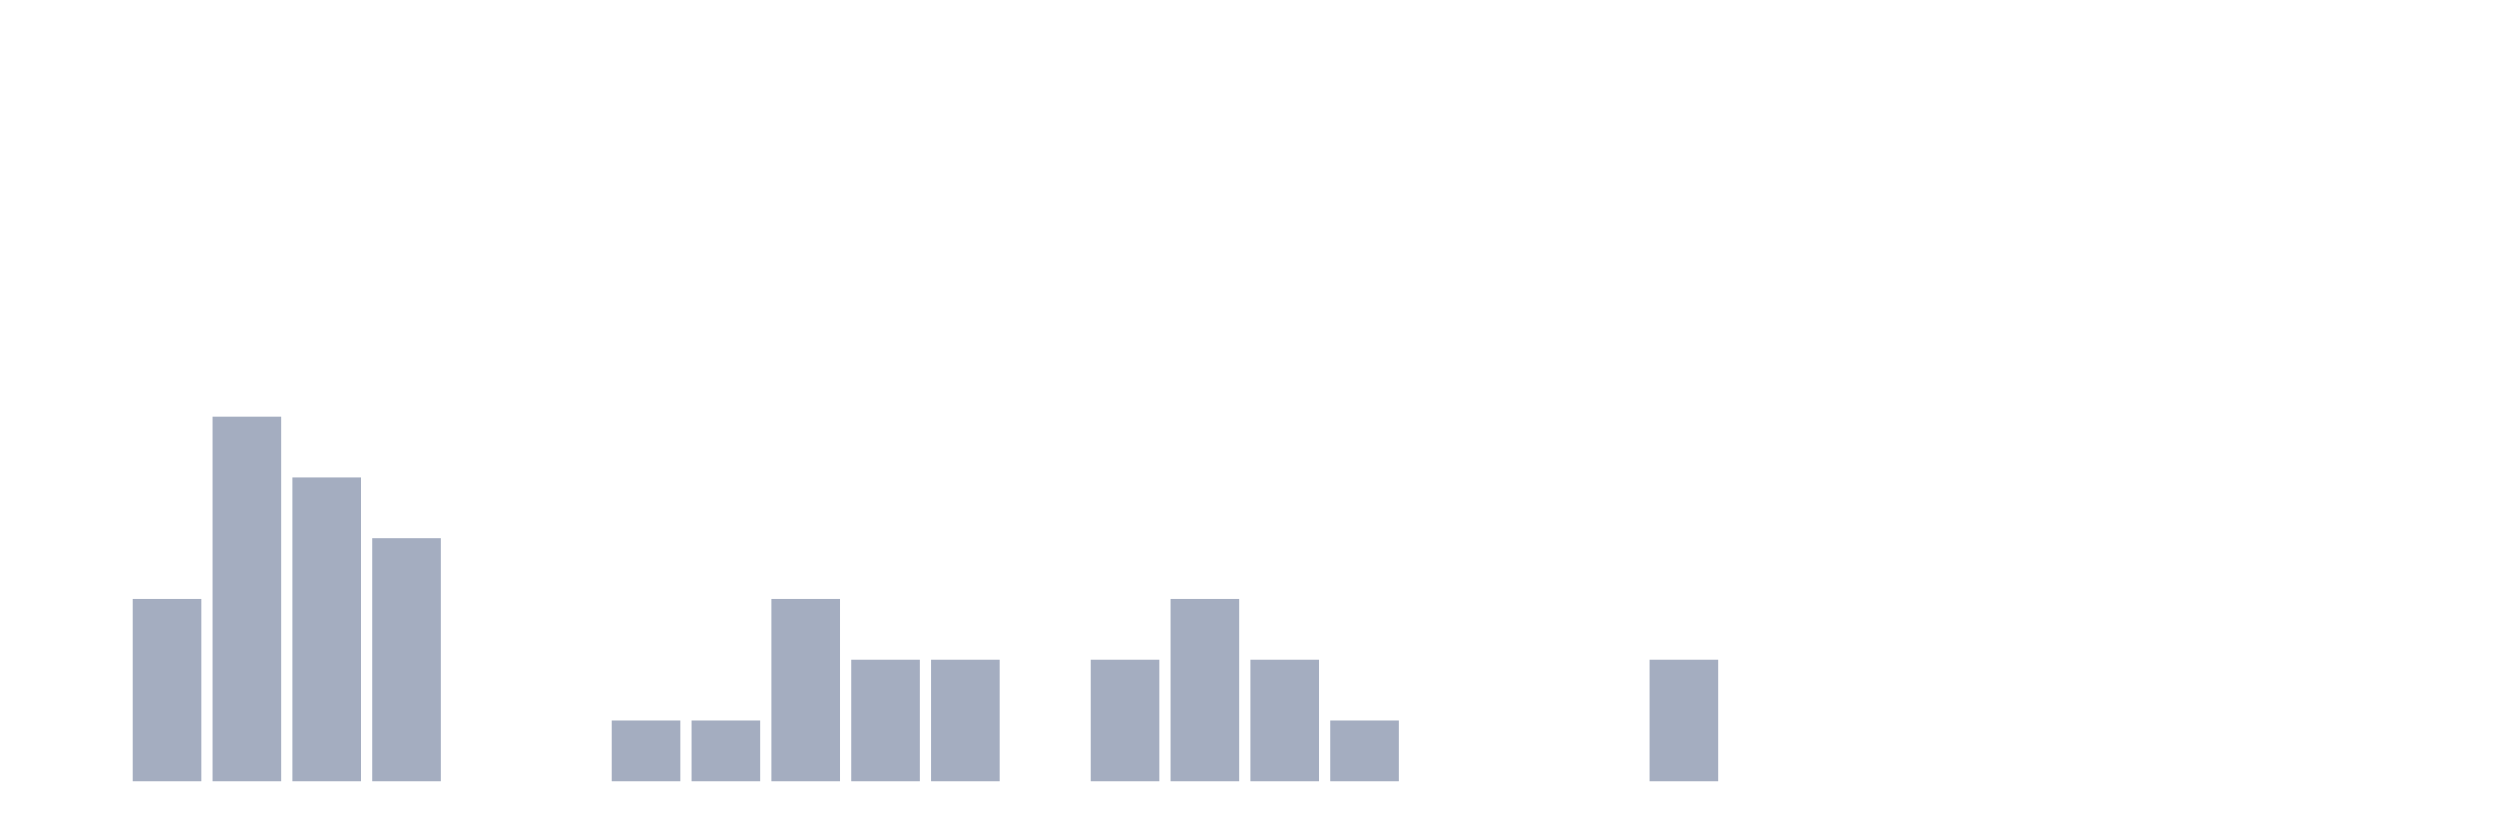
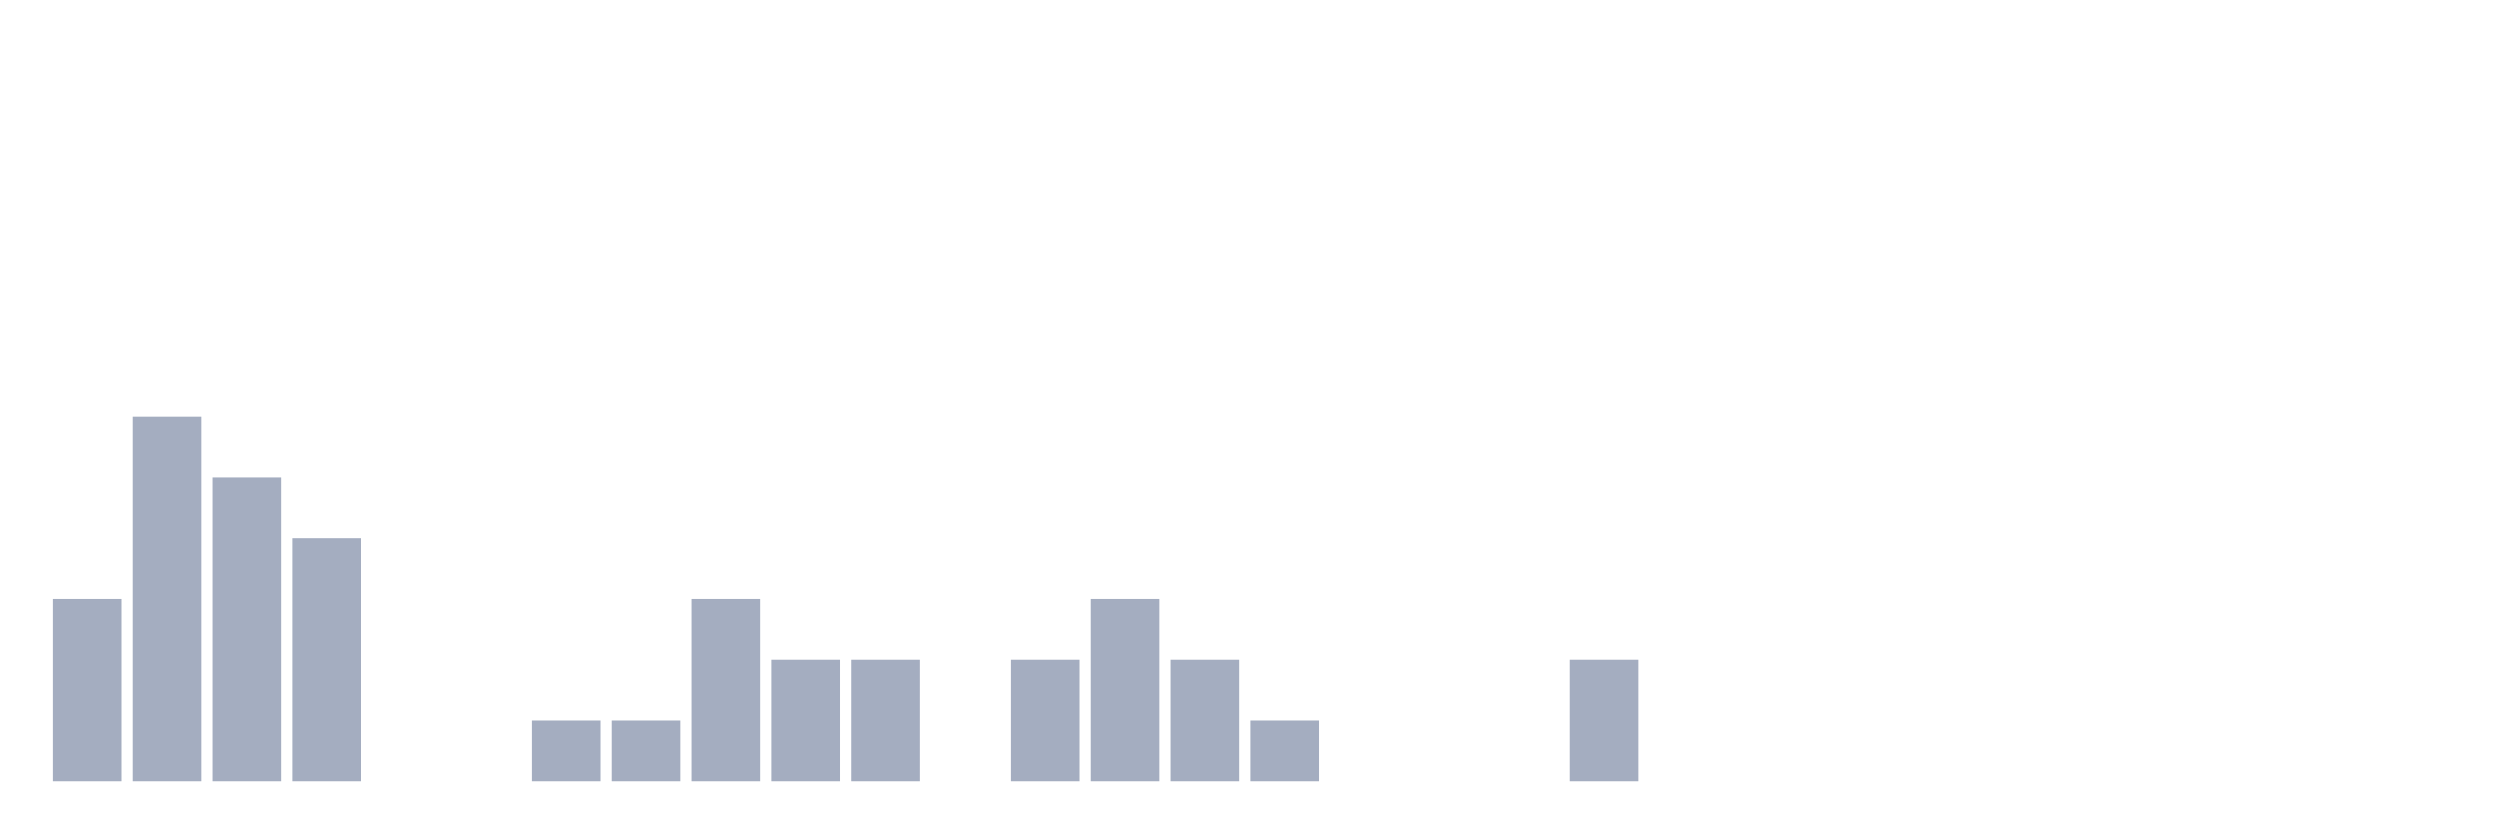
<svg xmlns="http://www.w3.org/2000/svg" viewBox="0 0 480 160">
  <g transform="translate(10,10)">
-     <rect class="bar" x="0.153" width="13.175" y="140" height="0" fill="rgb(164,173,192)" />
-     <rect class="bar" x="15.482" width="13.175" y="105" height="35" fill="rgb(164,173,192)" />
-     <rect class="bar" x="30.81" width="13.175" y="70" height="70" fill="rgb(164,173,192)" />
-     <rect class="bar" x="46.138" width="13.175" y="81.667" height="58.333" fill="rgb(164,173,192)" />
-     <rect class="bar" x="61.466" width="13.175" y="93.333" height="46.667" fill="rgb(164,173,192)" />
+     <rect class="bar" x="0.153" width="13.175" y="105" height="35" fill="rgb(164,173,192)" />
+     <rect class="bar" x="15.482" width="13.175" y="70" height="70" fill="rgb(164,173,192)" />
+     <rect class="bar" x="30.81" width="13.175" y="81.667" height="58.333" fill="rgb(164,173,192)" />
+     <rect class="bar" x="46.138" width="13.175" y="93.333" height="46.667" fill="rgb(164,173,192)" />
+     <rect class="bar" x="61.466" width="13.175" y="140" height="0" fill="rgb(164,173,192)" />
    <rect class="bar" x="76.794" width="13.175" y="140" height="0" fill="rgb(164,173,192)" />
-     <rect class="bar" x="92.123" width="13.175" y="140" height="0" fill="rgb(164,173,192)" />
+     <rect class="bar" x="92.123" width="13.175" y="128.333" height="11.667" fill="rgb(164,173,192)" />
    <rect class="bar" x="107.451" width="13.175" y="128.333" height="11.667" fill="rgb(164,173,192)" />
-     <rect class="bar" x="122.779" width="13.175" y="128.333" height="11.667" fill="rgb(164,173,192)" />
-     <rect class="bar" x="138.107" width="13.175" y="105" height="35" fill="rgb(164,173,192)" />
+     <rect class="bar" x="122.779" width="13.175" y="105" height="35" fill="rgb(164,173,192)" />
+     <rect class="bar" x="138.107" width="13.175" y="116.667" height="23.333" fill="rgb(164,173,192)" />
    <rect class="bar" x="153.436" width="13.175" y="116.667" height="23.333" fill="rgb(164,173,192)" />
-     <rect class="bar" x="168.764" width="13.175" y="116.667" height="23.333" fill="rgb(164,173,192)" />
-     <rect class="bar" x="184.092" width="13.175" y="140" height="0" fill="rgb(164,173,192)" />
-     <rect class="bar" x="199.42" width="13.175" y="116.667" height="23.333" fill="rgb(164,173,192)" />
-     <rect class="bar" x="214.748" width="13.175" y="105" height="35" fill="rgb(164,173,192)" />
-     <rect class="bar" x="230.077" width="13.175" y="116.667" height="23.333" fill="rgb(164,173,192)" />
-     <rect class="bar" x="245.405" width="13.175" y="128.333" height="11.667" fill="rgb(164,173,192)" />
+     <rect class="bar" x="168.764" width="13.175" y="140" height="0" fill="rgb(164,173,192)" />
+     <rect class="bar" x="184.092" width="13.175" y="116.667" height="23.333" fill="rgb(164,173,192)" />
+     <rect class="bar" x="199.42" width="13.175" y="105" height="35" fill="rgb(164,173,192)" />
+     <rect class="bar" x="214.748" width="13.175" y="116.667" height="23.333" fill="rgb(164,173,192)" />
+     <rect class="bar" x="230.077" width="13.175" y="128.333" height="11.667" fill="rgb(164,173,192)" />
+     <rect class="bar" x="245.405" width="13.175" y="140" height="0" fill="rgb(164,173,192)" />
    <rect class="bar" x="260.733" width="13.175" y="140" height="0" fill="rgb(164,173,192)" />
    <rect class="bar" x="276.061" width="13.175" y="140" height="0" fill="rgb(164,173,192)" />
-     <rect class="bar" x="291.39" width="13.175" y="140" height="0" fill="rgb(164,173,192)" />
-     <rect class="bar" x="306.718" width="13.175" y="116.667" height="23.333" fill="rgb(164,173,192)" />
+     <rect class="bar" x="291.39" width="13.175" y="116.667" height="23.333" fill="rgb(164,173,192)" />
+     <rect class="bar" x="306.718" width="13.175" y="140" height="0" fill="rgb(164,173,192)" />
    <rect class="bar" x="322.046" width="13.175" y="140" height="0" fill="rgb(164,173,192)" />
    <rect class="bar" x="337.374" width="13.175" y="140" height="0" fill="rgb(164,173,192)" />
    <rect class="bar" x="352.702" width="13.175" y="140" height="0" fill="rgb(164,173,192)" />
    <rect class="bar" x="368.031" width="13.175" y="140" height="0" fill="rgb(164,173,192)" />
    <rect class="bar" x="383.359" width="13.175" y="140" height="0" fill="rgb(164,173,192)" />
    <rect class="bar" x="398.687" width="13.175" y="140" height="0" fill="rgb(164,173,192)" />
    <rect class="bar" x="414.015" width="13.175" y="140" height="0" fill="rgb(164,173,192)" />
    <rect class="bar" x="429.344" width="13.175" y="140" height="0" fill="rgb(164,173,192)" />
    <rect class="bar" x="444.672" width="13.175" y="140" height="0" fill="rgb(164,173,192)" />
  </g>
</svg>
